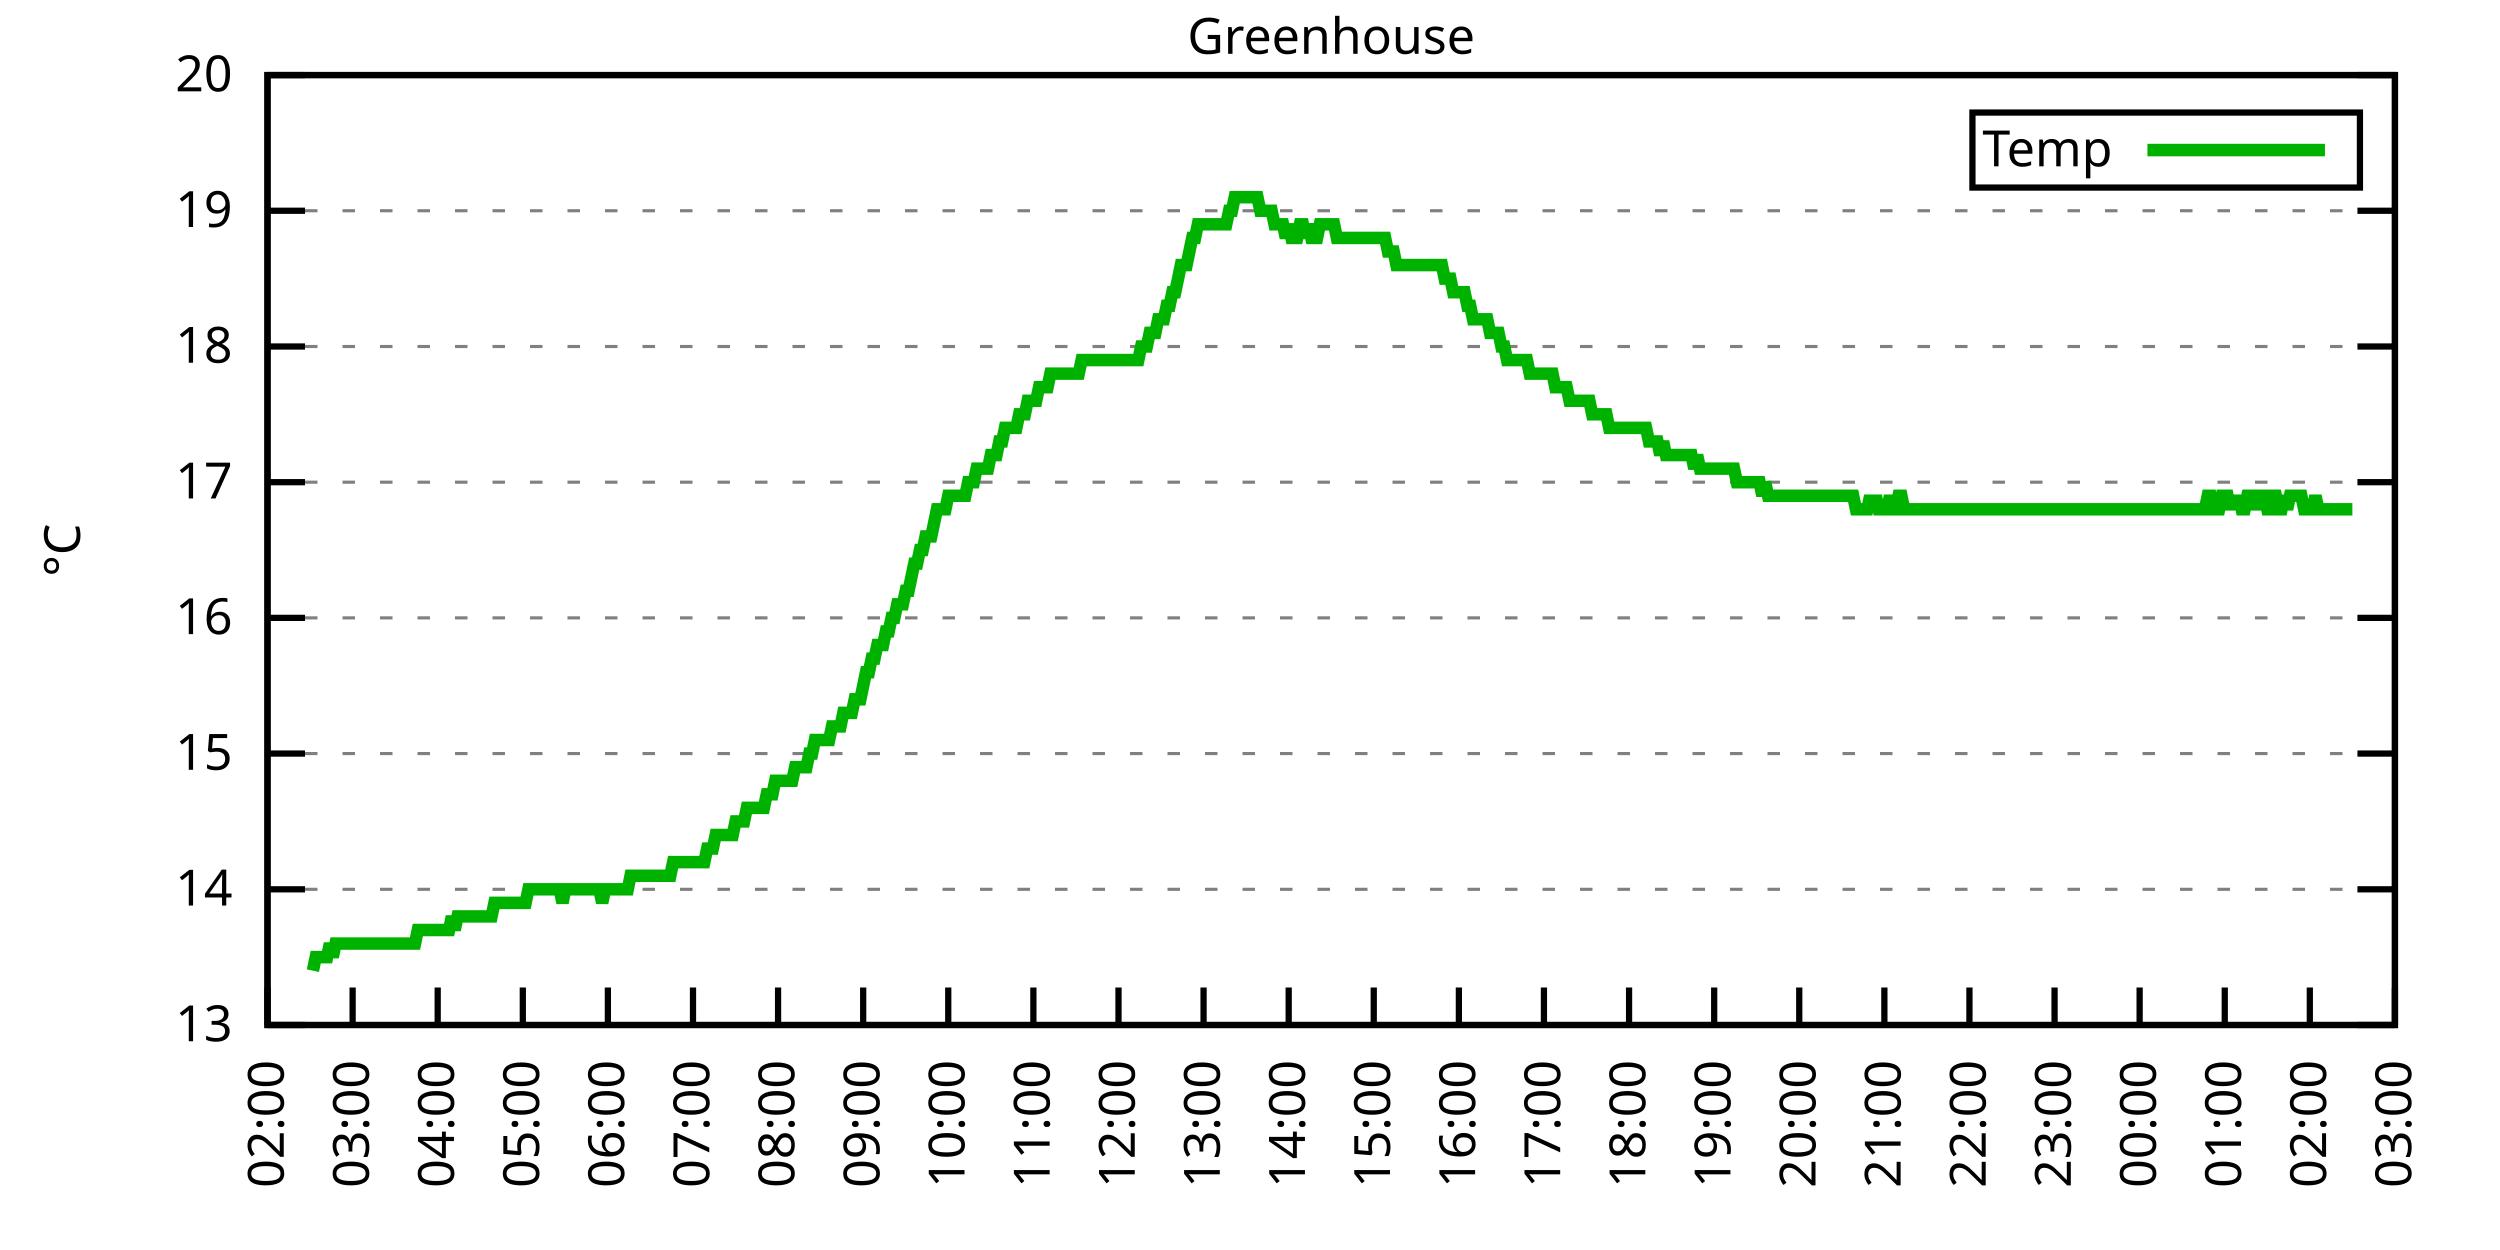
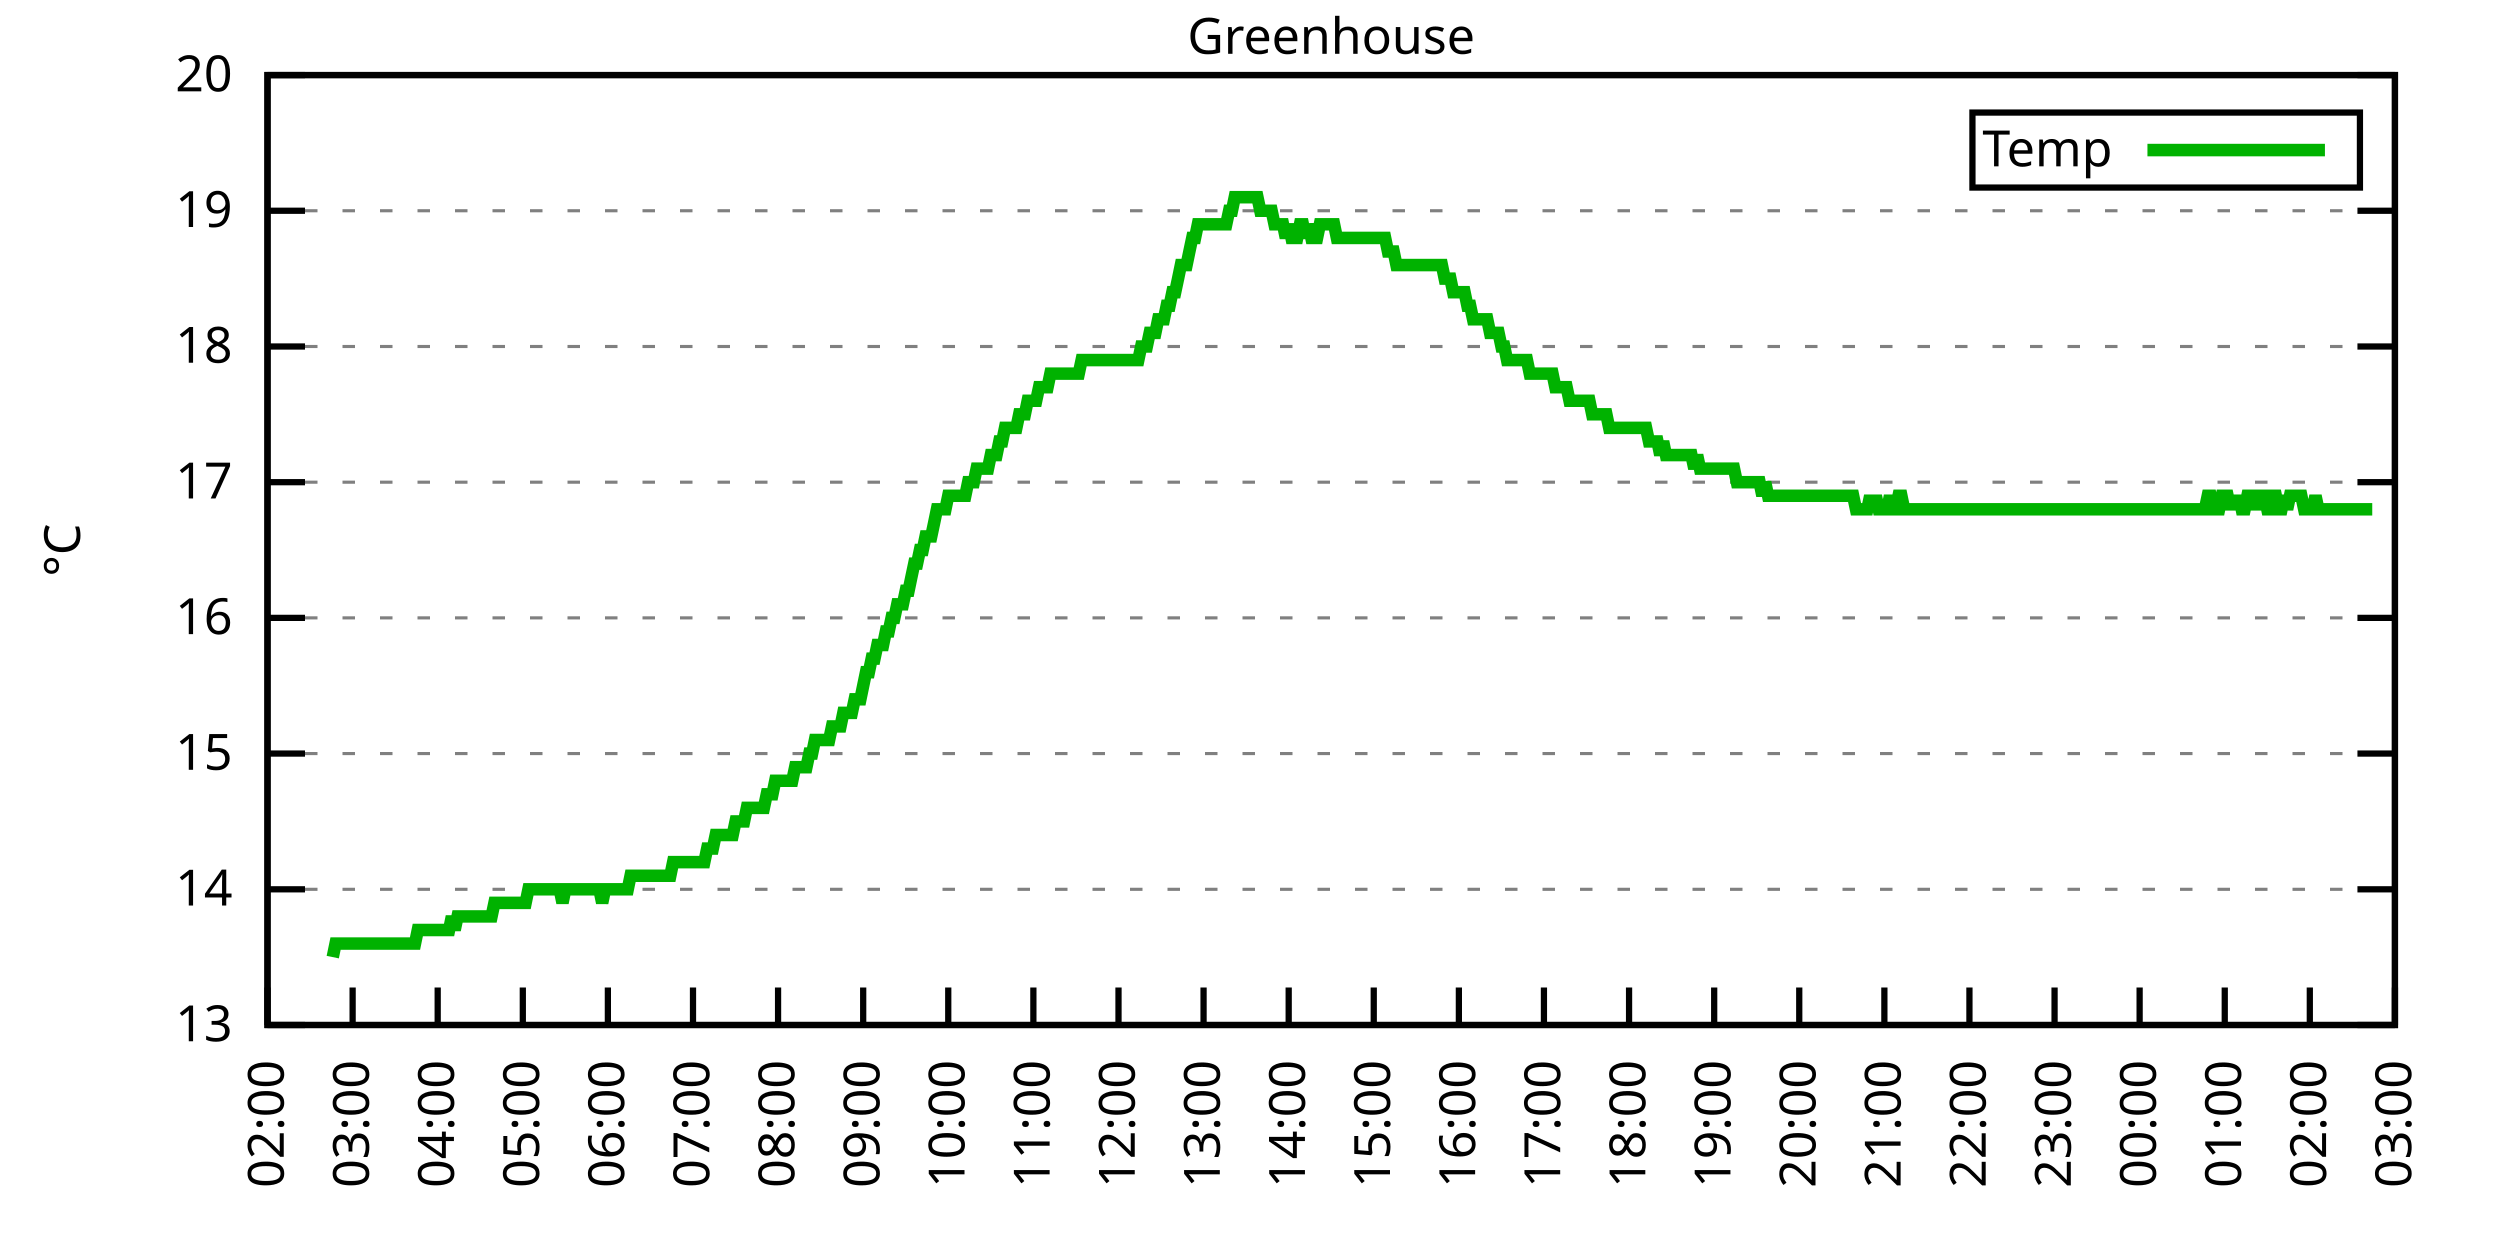
<svg xmlns="http://www.w3.org/2000/svg" xmlns:xlink="http://www.w3.org/1999/xlink" width="400" height="200" viewBox="0 0 400 200">
  <g id="gnuplot_canvas">
    <rect x="0" y="0" width="400" height="200" fill="none" />
    <defs>
      <circle id="gpDot" r="0.5" stroke-width="0.5" stroke="currentColor" />
      <path id="gpPt0" stroke-width="0.333" stroke="currentColor" d="M-1,0 h2 M0,-1 v2" />
      <path id="gpPt1" stroke-width="0.333" stroke="currentColor" d="M-1,-1 L1,1 M1,-1 L-1,1" />
      <path id="gpPt2" stroke-width="0.333" stroke="currentColor" d="M-1,0 L1,0 M0,-1 L0,1 M-1,-1 L1,1 M-1,1 L1,-1" />
      <rect id="gpPt3" stroke-width="0.333" stroke="currentColor" x="-1" y="-1" width="2" height="2" />
      <rect id="gpPt4" stroke-width="0.333" stroke="currentColor" fill="currentColor" x="-1" y="-1" width="2" height="2" />
      <circle id="gpPt5" stroke-width="0.333" stroke="currentColor" cx="0" cy="0" r="1" />
      <use xlink:href="#gpPt5" id="gpPt6" fill="currentColor" stroke="none" />
      <path id="gpPt7" stroke-width="0.333" stroke="currentColor" d="M0,-1.33 L-1.33,0.67 L1.33,0.67 z" />
      <use xlink:href="#gpPt7" id="gpPt8" fill="currentColor" stroke="none" />
      <use xlink:href="#gpPt7" id="gpPt9" stroke="currentColor" transform="rotate(180)" />
      <use xlink:href="#gpPt9" id="gpPt10" fill="currentColor" stroke="none" />
      <use xlink:href="#gpPt3" id="gpPt11" stroke="currentColor" transform="rotate(45)" />
      <use xlink:href="#gpPt11" id="gpPt12" fill="currentColor" stroke="none" />
      <path id="gpPt13" stroke-width="0.333" stroke="currentColor" d="M0,1.330 L1.265,0.411 L0.782,-1.067 L-0.782,-1.076 L-1.265,0.411 z" />
      <use xlink:href="#gpPt13" id="gpPt14" fill="currentColor" stroke="none" />
      <filter id="textbox" filterUnits="objectBoundingBox" x="0" y="0" height="1" width="1">
        <feFlood flood-color="white" flood-opacity="1" result="bgnd" />
        <feComposite in="SourceGraphic" in2="bgnd" operator="atop" />
      </filter>
      <filter id="greybox" filterUnits="objectBoundingBox" x="0" y="0" height="1" width="1">
        <feFlood flood-color="lightgrey" flood-opacity="1" result="grey" />
        <feComposite in="SourceGraphic" in2="grey" operator="atop" />
      </filter>
    </defs>
    <g fill="none" color="white" stroke="currentColor" stroke-width="1.00" stroke-linecap="butt" stroke-linejoin="miter">
</g>
    <g fill="none" color="black" stroke="currentColor" stroke-width="1.00" stroke-linecap="butt" stroke-linejoin="miter">
      <g stroke="none" shape-rendering="crispEdges">
        <polygon fill="rgb(255, 255, 255)" points="42.80,164.00 383.18,164.00 383.18,12.02 42.80,12.02 " />
      </g>
    </g>
    <g fill="none" color="black" stroke="currentColor" stroke-width="1.00" stroke-linecap="butt" stroke-linejoin="miter">
</g>
    <g fill="none" color="black" stroke="black" stroke-width="0.50" stroke-linecap="butt" stroke-linejoin="miter">
</g>
    <g fill="none" color="gray" stroke="currentColor" stroke-width="0.50" stroke-linecap="butt" stroke-linejoin="miter">
      <path stroke="gray" stroke-dasharray="2,4" class="gridline" d="M42.80,164.00 L383.19,164.00  " />
    </g>
    <g fill="none" color="gray" stroke="gray" stroke-width="1.00" stroke-linecap="butt" stroke-linejoin="miter">
</g>
    <g fill="none" color="black" stroke="currentColor" stroke-width="1.00" stroke-linecap="butt" stroke-linejoin="miter">
      <path stroke="black" d="M42.80,164.00 L48.80,164.00 M383.19,164.00 L377.19,164.00  " />
      <g transform="translate(37.20,166.60)" stroke="none" fill="black" font-family="Sans" font-size="8.00" text-anchor="end">
        <text>
          <tspan font-family="Sans"> 13</tspan>
        </text>
      </g>
    </g>
    <g fill="none" color="black" stroke="currentColor" stroke-width="1.00" stroke-linecap="butt" stroke-linejoin="miter">
</g>
    <g fill="none" color="black" stroke="black" stroke-width="0.50" stroke-linecap="butt" stroke-linejoin="miter">
</g>
    <g fill="none" color="gray" stroke="currentColor" stroke-width="0.50" stroke-linecap="butt" stroke-linejoin="miter">
      <path stroke="gray" stroke-dasharray="2,4" class="gridline" d="M42.80,142.29 L383.19,142.29  " />
    </g>
    <g fill="none" color="gray" stroke="gray" stroke-width="1.00" stroke-linecap="butt" stroke-linejoin="miter">
</g>
    <g fill="none" color="black" stroke="currentColor" stroke-width="1.00" stroke-linecap="butt" stroke-linejoin="miter">
      <path stroke="black" d="M42.80,142.29 L48.80,142.29 M383.19,142.29 L377.19,142.29  " />
      <g transform="translate(37.20,144.89)" stroke="none" fill="black" font-family="Sans" font-size="8.00" text-anchor="end">
        <text>
          <tspan font-family="Sans"> 14</tspan>
        </text>
      </g>
    </g>
    <g fill="none" color="black" stroke="currentColor" stroke-width="1.00" stroke-linecap="butt" stroke-linejoin="miter">
</g>
    <g fill="none" color="black" stroke="black" stroke-width="0.50" stroke-linecap="butt" stroke-linejoin="miter">
</g>
    <g fill="none" color="gray" stroke="currentColor" stroke-width="0.50" stroke-linecap="butt" stroke-linejoin="miter">
      <path stroke="gray" stroke-dasharray="2,4" class="gridline" d="M42.80,120.57 L383.19,120.57  " />
    </g>
    <g fill="none" color="gray" stroke="gray" stroke-width="1.00" stroke-linecap="butt" stroke-linejoin="miter">
</g>
    <g fill="none" color="black" stroke="currentColor" stroke-width="1.00" stroke-linecap="butt" stroke-linejoin="miter">
      <path stroke="black" d="M42.80,120.57 L48.80,120.57 M383.19,120.57 L377.19,120.57  " />
      <g transform="translate(37.20,123.17)" stroke="none" fill="black" font-family="Sans" font-size="8.00" text-anchor="end">
        <text>
          <tspan font-family="Sans"> 15</tspan>
        </text>
      </g>
    </g>
    <g fill="none" color="black" stroke="currentColor" stroke-width="1.00" stroke-linecap="butt" stroke-linejoin="miter">
</g>
    <g fill="none" color="black" stroke="black" stroke-width="0.50" stroke-linecap="butt" stroke-linejoin="miter">
</g>
    <g fill="none" color="gray" stroke="currentColor" stroke-width="0.50" stroke-linecap="butt" stroke-linejoin="miter">
      <path stroke="gray" stroke-dasharray="2,4" class="gridline" d="M42.80,98.86 L383.19,98.86  " />
    </g>
    <g fill="none" color="gray" stroke="gray" stroke-width="1.00" stroke-linecap="butt" stroke-linejoin="miter">
</g>
    <g fill="none" color="black" stroke="currentColor" stroke-width="1.00" stroke-linecap="butt" stroke-linejoin="miter">
      <path stroke="black" d="M42.80,98.86 L48.80,98.86 M383.19,98.86 L377.19,98.86  " />
      <g transform="translate(37.20,101.46)" stroke="none" fill="black" font-family="Sans" font-size="8.00" text-anchor="end">
        <text>
          <tspan font-family="Sans"> 16</tspan>
        </text>
      </g>
    </g>
    <g fill="none" color="black" stroke="currentColor" stroke-width="1.00" stroke-linecap="butt" stroke-linejoin="miter">
</g>
    <g fill="none" color="black" stroke="black" stroke-width="0.50" stroke-linecap="butt" stroke-linejoin="miter">
</g>
    <g fill="none" color="gray" stroke="currentColor" stroke-width="0.50" stroke-linecap="butt" stroke-linejoin="miter">
      <path stroke="gray" stroke-dasharray="2,4" class="gridline" d="M42.80,77.15 L383.19,77.15  " />
    </g>
    <g fill="none" color="gray" stroke="gray" stroke-width="1.00" stroke-linecap="butt" stroke-linejoin="miter">
</g>
    <g fill="none" color="black" stroke="currentColor" stroke-width="1.00" stroke-linecap="butt" stroke-linejoin="miter">
      <path stroke="black" d="M42.80,77.15 L48.80,77.15 M383.19,77.15 L377.19,77.15  " />
      <g transform="translate(37.20,79.75)" stroke="none" fill="black" font-family="Sans" font-size="8.00" text-anchor="end">
        <text>
          <tspan font-family="Sans"> 17</tspan>
        </text>
      </g>
    </g>
    <g fill="none" color="black" stroke="currentColor" stroke-width="1.00" stroke-linecap="butt" stroke-linejoin="miter">
</g>
    <g fill="none" color="black" stroke="black" stroke-width="0.50" stroke-linecap="butt" stroke-linejoin="miter">
</g>
    <g fill="none" color="gray" stroke="currentColor" stroke-width="0.50" stroke-linecap="butt" stroke-linejoin="miter">
      <path stroke="gray" stroke-dasharray="2,4" class="gridline" d="M42.80,55.44 L383.19,55.44  " />
    </g>
    <g fill="none" color="gray" stroke="gray" stroke-width="1.00" stroke-linecap="butt" stroke-linejoin="miter">
</g>
    <g fill="none" color="black" stroke="currentColor" stroke-width="1.00" stroke-linecap="butt" stroke-linejoin="miter">
      <path stroke="black" d="M42.80,55.44 L48.80,55.44 M383.19,55.44 L377.19,55.44  " />
      <g transform="translate(37.20,58.04)" stroke="none" fill="black" font-family="Sans" font-size="8.00" text-anchor="end">
        <text>
          <tspan font-family="Sans"> 18</tspan>
        </text>
      </g>
    </g>
    <g fill="none" color="black" stroke="currentColor" stroke-width="1.00" stroke-linecap="butt" stroke-linejoin="miter">
</g>
    <g fill="none" color="black" stroke="black" stroke-width="0.50" stroke-linecap="butt" stroke-linejoin="miter">
</g>
    <g fill="none" color="gray" stroke="currentColor" stroke-width="0.50" stroke-linecap="butt" stroke-linejoin="miter">
      <path stroke="gray" stroke-dasharray="2,4" class="gridline" d="M42.80,33.72 L383.19,33.72  " />
    </g>
    <g fill="none" color="gray" stroke="gray" stroke-width="1.00" stroke-linecap="butt" stroke-linejoin="miter">
</g>
    <g fill="none" color="black" stroke="currentColor" stroke-width="1.00" stroke-linecap="butt" stroke-linejoin="miter">
      <path stroke="black" d="M42.80,33.72 L48.80,33.72 M383.19,33.72 L377.19,33.72  " />
      <g transform="translate(37.20,36.32)" stroke="none" fill="black" font-family="Sans" font-size="8.00" text-anchor="end">
        <text>
          <tspan font-family="Sans"> 19</tspan>
        </text>
      </g>
    </g>
    <g fill="none" color="black" stroke="currentColor" stroke-width="1.00" stroke-linecap="butt" stroke-linejoin="miter">
</g>
    <g fill="none" color="black" stroke="black" stroke-width="0.50" stroke-linecap="butt" stroke-linejoin="miter">
</g>
    <g fill="none" color="gray" stroke="currentColor" stroke-width="0.50" stroke-linecap="butt" stroke-linejoin="miter">
      <path stroke="gray" stroke-dasharray="2,4" class="gridline" d="M42.80,12.01 L383.19,12.01  " />
    </g>
    <g fill="none" color="gray" stroke="gray" stroke-width="1.00" stroke-linecap="butt" stroke-linejoin="miter">
</g>
    <g fill="none" color="black" stroke="currentColor" stroke-width="1.00" stroke-linecap="butt" stroke-linejoin="miter">
      <path stroke="black" d="M42.80,12.01 L48.80,12.01 M383.19,12.01 L377.19,12.01  " />
      <g transform="translate(37.20,14.61)" stroke="none" fill="black" font-family="Sans" font-size="8.00" text-anchor="end">
        <text>
          <tspan font-family="Sans"> 20</tspan>
        </text>
      </g>
    </g>
    <g fill="none" color="black" stroke="currentColor" stroke-width="1.00" stroke-linecap="butt" stroke-linejoin="miter">
      <path stroke="black" d="M42.80,164.00 L42.80,158.00  " />
      <g transform="translate(45.40,169.60) rotate(270.00)" stroke="none" fill="black" font-family="Sans" font-size="8.00" text-anchor="end">
        <text>
          <tspan font-family="Sans">02:00</tspan>
        </text>
      </g>
    </g>
    <g fill="none" color="black" stroke="currentColor" stroke-width="1.00" stroke-linecap="butt" stroke-linejoin="miter">
      <path stroke="black" d="M56.42,164.00 L56.42,158.00  " />
      <g transform="translate(59.02,169.60) rotate(270.00)" stroke="none" fill="black" font-family="Sans" font-size="8.00" text-anchor="end">
        <text>
          <tspan font-family="Sans">03:00</tspan>
        </text>
      </g>
    </g>
    <g fill="none" color="black" stroke="currentColor" stroke-width="1.00" stroke-linecap="butt" stroke-linejoin="miter">
      <path stroke="black" d="M70.03,164.00 L70.03,158.00  " />
      <g transform="translate(72.63,169.60) rotate(270.00)" stroke="none" fill="black" font-family="Sans" font-size="8.00" text-anchor="end">
        <text>
          <tspan font-family="Sans">04:00</tspan>
        </text>
      </g>
    </g>
    <g fill="none" color="black" stroke="currentColor" stroke-width="1.00" stroke-linecap="butt" stroke-linejoin="miter">
      <path stroke="black" d="M83.65,164.00 L83.65,158.00  " />
      <g transform="translate(86.25,169.60) rotate(270.00)" stroke="none" fill="black" font-family="Sans" font-size="8.00" text-anchor="end">
        <text>
          <tspan font-family="Sans">05:00</tspan>
        </text>
      </g>
    </g>
    <g fill="none" color="black" stroke="currentColor" stroke-width="1.00" stroke-linecap="butt" stroke-linejoin="miter">
      <path stroke="black" d="M97.26,164.00 L97.26,158.00  " />
      <g transform="translate(99.86,169.60) rotate(270.00)" stroke="none" fill="black" font-family="Sans" font-size="8.00" text-anchor="end">
        <text>
          <tspan font-family="Sans">06:00</tspan>
        </text>
      </g>
    </g>
    <g fill="none" color="black" stroke="currentColor" stroke-width="1.00" stroke-linecap="butt" stroke-linejoin="miter">
      <path stroke="black" d="M110.88,164.00 L110.88,158.00  " />
      <g transform="translate(113.48,169.60) rotate(270.00)" stroke="none" fill="black" font-family="Sans" font-size="8.00" text-anchor="end">
        <text>
          <tspan font-family="Sans">07:00</tspan>
        </text>
      </g>
    </g>
    <g fill="none" color="black" stroke="currentColor" stroke-width="1.00" stroke-linecap="butt" stroke-linejoin="miter">
      <path stroke="black" d="M124.49,164.00 L124.49,158.00  " />
      <g transform="translate(127.09,169.60) rotate(270.00)" stroke="none" fill="black" font-family="Sans" font-size="8.00" text-anchor="end">
        <text>
          <tspan font-family="Sans">08:00</tspan>
        </text>
      </g>
    </g>
    <g fill="none" color="black" stroke="currentColor" stroke-width="1.00" stroke-linecap="butt" stroke-linejoin="miter">
      <path stroke="black" d="M138.11,164.00 L138.11,158.00  " />
      <g transform="translate(140.71,169.60) rotate(270.00)" stroke="none" fill="black" font-family="Sans" font-size="8.00" text-anchor="end">
        <text>
          <tspan font-family="Sans">09:00</tspan>
        </text>
      </g>
    </g>
    <g fill="none" color="black" stroke="currentColor" stroke-width="1.00" stroke-linecap="butt" stroke-linejoin="miter">
      <path stroke="black" d="M151.72,164.00 L151.72,158.00  " />
      <g transform="translate(154.32,169.60) rotate(270.00)" stroke="none" fill="black" font-family="Sans" font-size="8.00" text-anchor="end">
        <text>
          <tspan font-family="Sans">10:00</tspan>
        </text>
      </g>
    </g>
    <g fill="none" color="black" stroke="currentColor" stroke-width="1.00" stroke-linecap="butt" stroke-linejoin="miter">
      <path stroke="black" d="M165.34,164.00 L165.34,158.00  " />
      <g transform="translate(167.94,169.60) rotate(270.00)" stroke="none" fill="black" font-family="Sans" font-size="8.00" text-anchor="end">
        <text>
          <tspan font-family="Sans">11:00</tspan>
        </text>
      </g>
    </g>
    <g fill="none" color="black" stroke="currentColor" stroke-width="1.00" stroke-linecap="butt" stroke-linejoin="miter">
      <path stroke="black" d="M178.96,164.00 L178.96,158.00  " />
      <g transform="translate(181.56,169.60) rotate(270.00)" stroke="none" fill="black" font-family="Sans" font-size="8.00" text-anchor="end">
        <text>
          <tspan font-family="Sans">12:00</tspan>
        </text>
      </g>
    </g>
    <g fill="none" color="black" stroke="currentColor" stroke-width="1.00" stroke-linecap="butt" stroke-linejoin="miter">
      <path stroke="black" d="M192.57,164.00 L192.57,158.00  " />
      <g transform="translate(195.17,169.60) rotate(270.00)" stroke="none" fill="black" font-family="Sans" font-size="8.00" text-anchor="end">
        <text>
          <tspan font-family="Sans">13:00</tspan>
        </text>
      </g>
    </g>
    <g fill="none" color="black" stroke="currentColor" stroke-width="1.00" stroke-linecap="butt" stroke-linejoin="miter">
      <path stroke="black" d="M206.19,164.00 L206.19,158.00  " />
      <g transform="translate(208.79,169.60) rotate(270.00)" stroke="none" fill="black" font-family="Sans" font-size="8.00" text-anchor="end">
        <text>
          <tspan font-family="Sans">14:00</tspan>
        </text>
      </g>
    </g>
    <g fill="none" color="black" stroke="currentColor" stroke-width="1.00" stroke-linecap="butt" stroke-linejoin="miter">
      <path stroke="black" d="M219.80,164.00 L219.80,158.00  " />
      <g transform="translate(222.40,169.60) rotate(270.00)" stroke="none" fill="black" font-family="Sans" font-size="8.00" text-anchor="end">
        <text>
          <tspan font-family="Sans">15:00</tspan>
        </text>
      </g>
    </g>
    <g fill="none" color="black" stroke="currentColor" stroke-width="1.00" stroke-linecap="butt" stroke-linejoin="miter">
      <path stroke="black" d="M233.42,164.00 L233.42,158.00  " />
      <g transform="translate(236.02,169.60) rotate(270.00)" stroke="none" fill="black" font-family="Sans" font-size="8.00" text-anchor="end">
        <text>
          <tspan font-family="Sans">16:00</tspan>
        </text>
      </g>
    </g>
    <g fill="none" color="black" stroke="currentColor" stroke-width="1.00" stroke-linecap="butt" stroke-linejoin="miter">
      <path stroke="black" d="M247.03,164.00 L247.03,158.00  " />
      <g transform="translate(249.63,169.60) rotate(270.00)" stroke="none" fill="black" font-family="Sans" font-size="8.00" text-anchor="end">
        <text>
          <tspan font-family="Sans">17:00</tspan>
        </text>
      </g>
    </g>
    <g fill="none" color="black" stroke="currentColor" stroke-width="1.00" stroke-linecap="butt" stroke-linejoin="miter">
      <path stroke="black" d="M260.65,164.00 L260.65,158.00  " />
      <g transform="translate(263.25,169.60) rotate(270.00)" stroke="none" fill="black" font-family="Sans" font-size="8.00" text-anchor="end">
        <text>
          <tspan font-family="Sans">18:00</tspan>
        </text>
      </g>
    </g>
    <g fill="none" color="black" stroke="currentColor" stroke-width="1.00" stroke-linecap="butt" stroke-linejoin="miter">
      <path stroke="black" d="M274.27,164.00 L274.27,158.00  " />
      <g transform="translate(276.87,169.60) rotate(270.00)" stroke="none" fill="black" font-family="Sans" font-size="8.00" text-anchor="end">
        <text>
          <tspan font-family="Sans">19:00</tspan>
        </text>
      </g>
    </g>
    <g fill="none" color="black" stroke="currentColor" stroke-width="1.00" stroke-linecap="butt" stroke-linejoin="miter">
      <path stroke="black" d="M287.88,164.00 L287.88,158.00  " />
      <g transform="translate(290.48,169.60) rotate(270.00)" stroke="none" fill="black" font-family="Sans" font-size="8.00" text-anchor="end">
        <text>
          <tspan font-family="Sans">20:00</tspan>
        </text>
      </g>
    </g>
    <g fill="none" color="black" stroke="currentColor" stroke-width="1.00" stroke-linecap="butt" stroke-linejoin="miter">
      <path stroke="black" d="M301.50,164.00 L301.50,158.00  " />
      <g transform="translate(304.10,169.60) rotate(270.00)" stroke="none" fill="black" font-family="Sans" font-size="8.00" text-anchor="end">
        <text>
          <tspan font-family="Sans">21:00</tspan>
        </text>
      </g>
    </g>
    <g fill="none" color="black" stroke="currentColor" stroke-width="1.00" stroke-linecap="butt" stroke-linejoin="miter">
      <path stroke="black" d="M315.11,164.00 L315.11,158.00  " />
      <g transform="translate(317.71,169.60) rotate(270.00)" stroke="none" fill="black" font-family="Sans" font-size="8.00" text-anchor="end">
        <text>
          <tspan font-family="Sans">22:00</tspan>
        </text>
      </g>
    </g>
    <g fill="none" color="black" stroke="currentColor" stroke-width="1.00" stroke-linecap="butt" stroke-linejoin="miter">
      <path stroke="black" d="M328.73,164.00 L328.73,158.00  " />
      <g transform="translate(331.33,169.60) rotate(270.00)" stroke="none" fill="black" font-family="Sans" font-size="8.00" text-anchor="end">
        <text>
          <tspan font-family="Sans">23:00</tspan>
        </text>
      </g>
    </g>
    <g fill="none" color="black" stroke="currentColor" stroke-width="1.00" stroke-linecap="butt" stroke-linejoin="miter">
      <path stroke="black" d="M342.34,164.00 L342.34,158.00  " />
      <g transform="translate(344.94,169.60) rotate(270.00)" stroke="none" fill="black" font-family="Sans" font-size="8.00" text-anchor="end">
        <text>
          <tspan font-family="Sans">00:00</tspan>
        </text>
      </g>
    </g>
    <g fill="none" color="black" stroke="currentColor" stroke-width="1.00" stroke-linecap="butt" stroke-linejoin="miter">
      <path stroke="black" d="M355.96,164.00 L355.96,158.00  " />
      <g transform="translate(358.56,169.60) rotate(270.00)" stroke="none" fill="black" font-family="Sans" font-size="8.00" text-anchor="end">
        <text>
          <tspan font-family="Sans">01:00</tspan>
        </text>
      </g>
    </g>
    <g fill="none" color="black" stroke="currentColor" stroke-width="1.00" stroke-linecap="butt" stroke-linejoin="miter">
      <path stroke="black" d="M369.57,164.00 L369.57,158.00  " />
      <g transform="translate(372.17,169.60) rotate(270.00)" stroke="none" fill="black" font-family="Sans" font-size="8.00" text-anchor="end">
        <text>
          <tspan font-family="Sans">02:00</tspan>
        </text>
      </g>
    </g>
    <g fill="none" color="black" stroke="currentColor" stroke-width="1.00" stroke-linecap="butt" stroke-linejoin="miter">
      <path stroke="black" d="M383.19,164.00 L383.19,158.00  " />
      <g transform="translate(385.79,169.60) rotate(270.00)" stroke="none" fill="black" font-family="Sans" font-size="8.00" text-anchor="end">
        <text>
          <tspan font-family="Sans">03:00</tspan>
        </text>
      </g>
    </g>
    <g fill="none" color="black" stroke="currentColor" stroke-width="1.00" stroke-linecap="butt" stroke-linejoin="miter">
</g>
    <g fill="none" color="black" stroke="currentColor" stroke-width="1.00" stroke-linecap="butt" stroke-linejoin="miter">
      <path stroke="black" d="M42.80,12.01 L42.80,164.00 L383.19,164.00 L383.19,12.01 L42.80,12.01 Z  " />
    </g>
    <g fill="none" color="black" stroke="currentColor" stroke-width="1.00" stroke-linecap="butt" stroke-linejoin="miter">
</g>
    <g fill="none" color="black" stroke="currentColor" stroke-width="1.00" stroke-linecap="butt" stroke-linejoin="miter">
      <path stroke="black" d="M315.59,30.01 L315.59,18.01 L377.59,18.01 L377.59,30.01 L315.59,30.01 Z  " />
    </g>
    <g id="Greenhouse_plot_1">
      <g fill="none" color="white" stroke="black" stroke-width="2.00" stroke-linecap="butt" stroke-linejoin="miter">
</g>
      <g fill="none" color="black" stroke="currentColor" stroke-width="2.00" stroke-linecap="butt" stroke-linejoin="miter">
        <g transform="translate(337.99,26.61)" stroke="none" fill="black" font-family="Sans" font-size="8.00" text-anchor="end">
          <text>
            <tspan font-family="Sans">Temp</tspan>
          </text>
        </g>
      </g>
      <g fill="none" color="black" stroke="currentColor" stroke-width="2.00" stroke-linecap="butt" stroke-linejoin="miter">
-         <path stroke="rgb(  0, 178,   0)" d="M343.59,24.01 L371.99,24.01 M50.06,155.31 L50.52,153.14 L50.97,153.14 L51.42,153.14 L51.88,153.14 L52.33,153.14   L52.78,150.97 L53.24,153.14 L53.69,150.97 L54.15,150.97 L54.60,150.97 L55.05,150.97 L55.51,150.97 L55.96,150.97   L56.42,150.97 L56.87,150.97 L57.32,150.97 L57.78,150.97 L58.23,150.97 L58.68,150.97 L59.14,150.97 L59.59,150.97   L60.05,150.97 L60.50,150.97 L60.95,150.97 L61.41,150.97 L61.86,150.97 L62.32,150.97 L62.77,150.97 L63.22,150.97   L63.68,150.97 L64.13,150.97 L64.58,150.97 L65.04,150.97 L65.49,150.97 L65.95,150.97 L66.40,150.97 L66.85,148.80   L67.31,148.80 L67.76,148.80 L68.22,148.80 L68.67,148.80 L69.12,148.80 L69.58,148.80 L70.03,148.80 L70.49,148.80   L70.94,148.80 L71.39,148.80 L71.85,148.80 L72.30,146.63 L72.75,148.80 L73.21,146.63 L73.66,146.63 L74.12,146.63   L74.57,146.63 L75.02,146.63 L75.48,146.63 L75.93,146.63 L76.39,146.63 L76.84,146.63 L77.29,146.63 L77.75,146.63   L78.20,146.63 L78.65,146.63 L79.11,144.46 L79.56,144.46 L80.02,144.46 L80.47,144.46 L80.92,144.46 L81.38,144.46   L81.83,144.46 L82.29,144.46 L82.74,144.46 L83.19,144.46 L83.65,144.46 L84.10,144.46 L84.55,142.29 L85.01,142.29   L85.46,142.29 L85.92,142.29 L86.37,142.29 L86.82,142.29 L87.28,142.29 L87.73,142.29 L88.19,142.29 L88.64,142.29   L89.09,142.29 L89.55,142.29 L90.00,144.46 L90.45,142.29 L90.91,142.29 L91.36,142.29 L91.82,142.29 L92.27,142.29   L92.72,142.29 L93.18,142.29 L93.63,142.29 L94.09,142.29 L94.54,142.29 L94.99,142.29 L95.45,142.29 L95.90,142.29   L96.35,144.46 L96.81,142.29 L97.26,142.29 L97.72,142.29 L98.17,142.29 L98.62,142.29 L99.08,142.29 L99.53,142.29   L99.99,142.29 L100.44,142.29 L100.89,140.12 L101.35,140.12 L101.80,140.12 L102.25,140.12 L102.71,140.12 L103.16,140.12   L103.62,140.12 L104.07,140.12 L104.52,140.12 L104.98,140.12 L105.43,140.12 L105.89,140.12 L106.34,140.12 L106.79,140.12   L107.25,140.12 L107.70,137.94 L108.15,137.94 L108.61,137.94 L109.06,137.94 L109.52,137.94 L109.97,137.94 L110.42,137.94   L110.88,137.94 L111.33,137.94 L111.79,137.94 L112.24,137.94 L112.69,137.94 L113.15,135.77 L113.60,135.77 L114.05,135.77   L114.51,133.60 L114.96,133.60 L115.42,133.60 L115.87,133.60 L116.32,133.60 L116.78,133.60 L117.23,133.60 L117.69,131.43   L118.14,131.43 L118.59,131.43 L119.05,131.43 L119.50,129.26 L119.96,129.26 L120.41,129.26 L120.86,129.26 L121.32,129.26   L121.77,129.26 L122.22,129.26 L122.68,127.09 L123.13,127.09 L123.59,127.09 L124.04,124.92 L124.49,124.92 L124.95,124.92   L125.40,124.92 L125.86,124.92 L126.31,124.92 L126.76,124.92 L127.22,122.75 L127.67,122.75 L128.12,122.75 L128.58,122.75   L129.03,122.75 L129.49,120.57 L129.94,120.57 L130.39,118.40 L130.85,118.40 L131.30,118.40 L131.76,118.40 L132.21,118.40   L132.66,118.40 L133.12,116.23 L133.57,116.23 L134.02,116.23 L134.48,116.23 L134.93,114.06 L135.39,114.06 L135.84,114.06   L136.29,114.06 L136.75,111.89 L137.20,111.89 L137.66,111.89 L138.11,109.72 L138.56,107.55 L139.02,107.55 L139.47,105.38   L139.92,105.38 L140.38,103.20 L140.83,103.20 L141.29,103.20 L141.74,101.03 L142.19,101.03 L142.65,98.86 L143.10,98.86   L143.56,96.69 L144.01,96.69 L144.46,96.69 L144.92,94.52 L145.37,94.52 L145.82,92.35 L146.28,90.18 L146.73,90.18   L147.19,88.00 L147.64,88.00 L148.09,85.83 L148.55,85.83 L149.00,85.83 L149.46,83.66 L149.91,81.49 L150.36,81.49   L150.82,81.49 L151.27,81.49 L151.72,79.32 L152.18,79.32 L152.63,79.32 L153.09,79.32 L153.54,79.32 L153.99,79.32   L154.45,79.32 L154.90,77.15 L155.36,77.15 L155.81,77.15 L156.26,74.98 L156.72,74.98 L157.17,74.98 L157.62,74.98   L158.08,74.98 L158.53,72.81 L158.99,72.81 L159.44,72.81 L159.89,70.63 L160.35,70.63 L160.80,68.46 L161.26,68.46   L161.71,68.46 L162.16,68.46 L162.62,68.46 L163.07,66.29 L163.52,66.29 L163.98,66.29 L164.43,64.12 L164.89,64.12   L165.34,64.12 L165.79,64.12 L166.25,61.95 L166.70,61.95 L167.16,61.95 L167.61,61.95 L168.06,59.78 L168.52,59.78   L168.97,59.78 L169.43,59.78 L169.88,59.78 L170.33,59.78 L170.79,59.78 L171.24,59.78 L171.69,59.78 L172.15,59.78   L172.60,59.78 L173.06,57.61 L173.51,57.61 L173.96,57.61 L174.42,57.61 L174.87,57.61 L175.33,57.61 L175.78,57.61   L176.23,57.61 L176.69,57.61 L177.14,57.61 L177.59,57.61 L178.05,57.61 L178.50,57.61 L178.96,57.61 L179.41,57.61   L179.86,57.61 L180.32,57.61 L180.77,57.61 L181.23,57.61 L181.68,57.61 L182.13,57.61 L182.59,55.44 L183.04,55.44   L183.49,55.44 L183.95,53.26 L184.40,53.26 L184.86,53.26 L185.31,51.09 L185.76,51.09 L186.22,51.09 L186.67,48.92   L187.13,48.92 L187.58,46.75 L188.03,46.75 L188.49,44.58 L188.94,42.41 L189.39,42.41 L189.85,42.41 L190.30,40.24   L190.76,38.07 L191.21,38.07 L191.66,35.89 L192.12,35.89 L192.57,35.89 L193.03,35.89 L193.48,35.89 L193.93,35.89   L194.39,35.89 L194.84,35.89 L195.29,35.89 L195.75,35.89 L196.20,35.89 L196.66,33.72 L197.11,33.72 L197.56,31.55   L198.02,31.55 L198.47,31.55 L198.93,31.55 L199.38,31.55 L199.83,31.55 L200.29,31.55 L200.74,31.55 L201.19,31.55   L201.65,33.72 L202.10,33.72 L202.56,33.72 L203.01,33.72 L203.46,33.72 L203.92,35.89 L204.37,35.89 L204.83,35.89   L205.28,35.89 L205.73,38.07 L206.19,35.89 L206.64,38.07 L207.09,38.07 L207.55,38.07 L208.00,35.89 L208.46,35.89   L208.91,38.07 L209.36,35.89 L209.82,38.07 L210.27,38.07 L210.73,38.07 L211.18,35.89 L211.63,35.89 L212.09,35.89   L212.54,35.89 L213.00,35.89 L213.45,35.89 L213.90,38.07 L214.36,38.07 L214.81,38.07 L215.26,38.07 L215.72,38.07   L216.17,38.07 L216.63,38.07 L217.08,38.07 L217.53,38.07 L217.99,38.07 L218.44,38.07 L218.90,38.07 L219.35,38.07   L219.80,38.07 L220.26,38.07 L220.71,38.07 L221.16,38.07 L221.62,38.07 L222.07,40.24 L222.53,40.24 L222.98,40.24   L223.43,42.41 L223.89,42.41 L224.34,42.41 L224.80,42.41 L225.25,42.41 L225.70,42.41 L226.16,42.41 L226.61,42.41   L227.06,42.41 L227.52,42.41 L227.97,42.41 L228.43,42.41 L228.88,42.41 L229.33,42.41 L229.79,42.41 L230.24,42.41   L230.70,42.41 L231.15,44.58 L231.60,44.58 L232.06,44.58 L232.51,46.75 L232.96,46.75 L233.42,46.75 L233.87,46.75   L234.33,46.75 L234.78,48.92 L235.23,48.92 L235.69,51.09 L236.14,51.09 L236.60,51.09 L237.05,51.09 L237.50,51.09   L237.96,51.09 L238.41,53.26 L238.86,53.26 L239.32,53.26 L239.77,53.26 L240.23,55.44 L240.68,55.44 L241.13,57.61   L241.59,57.61 L242.04,57.61 L242.50,57.61 L242.95,57.61 L243.40,57.61 L243.86,57.61 L244.31,57.61 L244.76,59.78   L245.22,59.78 L245.67,59.78 L246.13,59.78 L246.58,59.78 L247.03,59.78 L247.49,59.78 L247.94,59.78 L248.40,59.78   L248.85,61.95 L249.30,61.95 L249.76,61.95 L250.21,61.95 L250.66,61.95 L251.12,64.12 L251.57,64.12 L252.03,64.12   L252.48,64.12 L252.93,64.12 L253.39,64.12 L253.84,64.12 L254.30,64.12 L254.75,66.29 L255.20,66.29 L255.66,66.29   L256.11,66.29 L256.56,66.29 L257.02,66.29 L257.47,68.46 L257.93,68.46 L258.38,68.46 L258.83,68.46 L259.29,68.46   L259.74,68.46 L260.20,68.46 L260.65,68.46 L261.10,68.46 L261.56,68.46 L262.01,68.46 L262.47,68.46 L262.92,68.46   L263.37,68.46 L263.83,70.63 L264.28,70.63 L264.73,70.63 L265.19,70.63 L265.64,72.81 L266.10,70.63 L266.55,72.81   L267.00,72.81 L267.46,72.81 L267.91,72.81 L268.37,72.81 L268.82,72.81 L269.27,72.81 L269.73,72.81 L270.18,72.81   L270.63,72.81 L271.09,74.98 L271.54,72.81 L272.00,74.98 L272.45,74.98 L272.90,74.98 L273.36,74.98 L273.81,74.98   L274.27,74.98 L274.72,74.98 L275.17,74.98 L275.63,74.98 L276.08,74.98 L276.53,74.98 L276.99,74.98 L277.44,74.98   L277.90,77.15 L278.35,77.15 L278.80,77.15 L279.26,77.15 L279.71,77.15 L280.17,77.15 L280.62,77.15 L281.07,77.15   L281.53,77.15 L281.98,79.32 L282.43,77.15 L282.89,79.32 L283.34,79.32 L283.80,79.32 L284.25,79.32 L284.70,79.32   L285.16,79.32 L285.61,79.32 L286.07,79.32 L286.52,79.32 L286.97,79.32 L287.43,79.32 L287.88,79.32 L288.33,79.32   L288.79,79.32 L289.24,79.32 L289.70,79.32 L290.15,79.32 L290.60,79.32 L291.06,79.32 L291.51,79.32 L291.97,79.32   L292.42,79.32 L292.87,79.32 L293.33,79.32 L293.78,79.32 L294.23,79.32 L294.69,79.32 L295.14,79.32 L295.60,79.32   L296.05,79.32 L296.50,79.32 L296.96,81.49 L297.41,81.49 L297.87,81.49 L298.32,81.49 L298.77,81.49 L299.23,79.32   L299.68,81.49 L300.13,79.32 L300.59,81.49 L301.04,81.49 L301.50,81.49 L301.95,81.49 L302.40,79.32 L302.86,81.49   L303.31,81.49 L303.77,79.32 L304.22,79.32 L304.67,81.49 L305.13,81.49 L305.58,81.49 L306.03,81.49 L306.49,81.49   L306.94,81.49 L307.40,81.49 L307.85,81.49 L308.30,81.49 L308.76,81.49 L309.21,81.49 L309.67,81.49 L310.12,81.49   L310.57,81.49 L311.03,81.49 L311.48,81.49 L311.94,81.49 L312.39,81.49 L312.84,81.49 L313.30,81.49 L313.75,81.49   L314.20,81.49 L314.66,81.49 L315.11,81.49 L315.57,81.49 L316.02,81.49 L316.47,81.49 L316.93,81.49 L317.38,81.49   L317.84,81.49 L318.29,81.49 L318.74,81.49 L319.20,81.49 L319.65,81.49 L320.10,81.49 L320.56,81.49 L321.01,81.49   L321.47,81.49 L321.92,81.49 L322.37,81.49 L322.83,81.49 L323.28,81.49 L323.74,81.49 L324.19,81.49 L324.64,81.49   L325.10,81.49 L325.55,81.49 L326.00,81.49 L326.46,81.49 L326.91,81.49 L327.37,81.49 L327.82,81.49 L328.27,81.49   L328.73,81.49 L329.18,81.49 L329.64,81.49 L330.09,81.49 L330.54,81.49 L331.00,81.49 L331.45,81.49 L331.90,81.49   L332.36,81.49 L332.81,81.49 L333.27,81.49 L333.72,81.49 L334.17,81.49 L334.63,81.49 L335.08,81.49 L335.54,81.49   L335.99,81.49 L336.44,81.49 L336.90,81.49 L337.35,81.49 L337.80,81.49 L338.26,81.49 L338.71,81.49 L339.17,81.49   L339.62,81.49 L340.07,81.49 L340.53,81.49 L340.98,81.49 L341.44,81.49 L341.89,81.49 L342.34,81.49 L342.80,81.49   L343.25,81.49 L343.70,81.49 L344.16,81.49 L344.61,81.49 L345.07,81.49 L345.52,81.49 L345.97,81.49 L346.43,81.49   L346.88,81.49 L347.34,81.49 L347.79,81.49 L348.24,81.49 L348.70,81.49 L349.15,81.49 L349.60,81.49 L350.06,81.49   L350.51,81.49 L350.97,81.49 L351.42,81.49 L351.87,81.49 L352.33,81.49 L352.78,81.49 L353.24,79.32 L353.69,79.32   L354.14,81.49 L354.60,81.49 L355.05,81.49 L355.50,79.32 L355.96,79.32 L356.41,79.32 L356.87,81.49 L357.32,79.32   L357.77,81.49 L358.23,79.32 L358.68,81.49 L359.14,81.49 L359.59,79.32 L360.04,79.32 L360.50,79.32 L360.95,81.49   L361.41,79.32 L361.86,79.32 L362.31,79.32 L362.77,81.49 L363.22,81.49 L363.67,79.32 L364.13,79.32 L364.58,81.49   L365.04,81.49 L365.49,79.32 L365.94,81.49 L366.40,79.32 L366.85,79.32 L367.31,79.32 L367.76,79.32 L368.21,79.32   L368.67,81.49 L369.12,81.49 L369.57,81.49 L370.03,81.49 L370.48,79.32 L370.94,81.49 L371.39,81.49 L371.84,81.49   L372.30,81.49 L372.75,81.49 L373.21,81.49 L373.66,81.49 L374.11,81.49 L374.57,81.49 L375.02,81.49 L375.47,81.49   L375.93,81.49 L376.38,81.49  " />
+         <path stroke="rgb(  0, 178,   0)" d="M343.59,24.01 L371.99,24.01 M53.24,153.14 L53.69,150.97 L54.15,150.97 L54.60,150.97 L55.05,150.97 L55.51,150.97   L55.96,150.97 L56.42,150.97 L56.87,150.97 L57.32,150.97 L57.78,150.97 L58.23,150.97 L58.68,150.97 L59.14,150.97   L59.59,150.97 L60.05,150.97 L60.50,150.97 L60.95,150.97 L61.41,150.97 L61.86,150.97 L62.32,150.97 L62.77,150.97   L63.22,150.97 L63.68,150.97 L64.13,150.97 L64.58,150.97 L65.04,150.97 L65.49,150.97 L65.95,150.97 L66.40,150.97   L66.85,148.80 L67.31,148.80 L67.76,148.80 L68.22,148.80 L68.67,148.80 L69.12,148.80 L69.58,148.80 L70.03,148.80   L70.49,148.80 L70.94,148.80 L71.39,148.80 L71.85,148.80 L72.30,146.63 L72.75,148.80 L73.21,146.63 L73.66,146.63   L74.12,146.63 L74.57,146.63 L75.02,146.63 L75.48,146.63 L75.93,146.63 L76.39,146.63 L76.84,146.63 L77.29,146.63   L77.75,146.63 L78.20,146.63 L78.65,146.63 L79.11,144.46 L79.56,144.46 L80.02,144.46 L80.47,144.46 L80.92,144.46   L81.38,144.46 L81.83,144.46 L82.29,144.46 L82.74,144.46 L83.19,144.46 L83.65,144.46 L84.10,144.46 L84.55,142.29   L85.01,142.29 L85.46,142.29 L85.92,142.29 L86.37,142.29 L86.82,142.29 L87.28,142.29 L87.73,142.29 L88.19,142.29   L88.64,142.29 L89.09,142.29 L89.55,142.29 L90.00,144.46 L90.45,142.29 L90.91,142.29 L91.36,142.29 L91.82,142.29   L92.27,142.29 L92.72,142.29 L93.18,142.29 L93.63,142.29 L94.09,142.29 L94.54,142.29 L94.99,142.29 L95.45,142.29   L95.90,142.29 L96.35,144.46 L96.81,142.29 L97.26,142.29 L97.72,142.29 L98.17,142.29 L98.62,142.29 L99.08,142.29   L99.53,142.29 L99.99,142.29 L100.44,142.29 L100.89,140.12 L101.35,140.12 L101.80,140.12 L102.25,140.12 L102.71,140.12   L103.16,140.12 L103.62,140.12 L104.07,140.12 L104.52,140.12 L104.98,140.12 L105.43,140.12 L105.89,140.12 L106.34,140.12   L106.79,140.12 L107.25,140.12 L107.70,137.94 L108.15,137.94 L108.61,137.94 L109.06,137.94 L109.52,137.94 L109.97,137.94   L110.42,137.94 L110.88,137.94 L111.33,137.94 L111.79,137.94 L112.24,137.94 L112.69,137.94 L113.15,135.77 L113.60,135.77   L114.05,135.77 L114.51,133.60 L114.96,133.60 L115.42,133.60 L115.87,133.60 L116.32,133.60 L116.78,133.60 L117.23,133.60   L117.69,131.43 L118.14,131.43 L118.59,131.43 L119.05,131.43 L119.50,129.26 L119.96,129.26 L120.41,129.26 L120.86,129.26   L121.32,129.26 L121.77,129.26 L122.22,129.26 L122.68,127.09 L123.13,127.09 L123.59,127.09 L124.04,124.92 L124.49,124.92   L124.95,124.92 L125.40,124.92 L125.86,124.92 L126.31,124.92 L126.76,124.92 L127.22,122.75 L127.67,122.75 L128.12,122.75   L128.58,122.75 L129.03,122.75 L129.49,120.57 L129.94,120.57 L130.39,118.40 L130.85,118.40 L131.30,118.40 L131.76,118.40   L132.21,118.40 L132.66,118.40 L133.12,116.23 L133.57,116.23 L134.02,116.23 L134.48,116.23 L134.93,114.06 L135.39,114.06   L135.84,114.06 L136.29,114.06 L136.75,111.89 L137.20,111.89 L137.66,111.89 L138.11,109.72 L138.56,107.55 L139.02,107.55   L139.47,105.38 L139.92,105.38 L140.38,103.20 L140.83,103.20 L141.29,103.20 L141.74,101.03 L142.19,101.03 L142.65,98.86   L143.10,98.86 L143.56,96.69 L144.01,96.69 L144.46,96.69 L144.92,94.52 L145.37,94.52 L145.82,92.35 L146.28,90.18   L146.73,90.18 L147.19,88.00 L147.64,88.00 L148.09,85.83 L148.55,85.83 L149.00,85.83 L149.46,83.66 L149.91,81.49   L150.36,81.49 L150.82,81.49 L151.27,81.49 L151.72,79.32 L152.18,79.32 L152.63,79.32 L153.09,79.32 L153.54,79.32   L153.99,79.32 L154.45,79.32 L154.90,77.15 L155.36,77.15 L155.81,77.15 L156.26,74.98 L156.72,74.98 L157.17,74.98   L157.62,74.98 L158.08,74.98 L158.53,72.81 L158.99,72.81 L159.44,72.81 L159.89,70.63 L160.35,70.63 L160.80,68.46   L161.26,68.46 L161.71,68.46 L162.16,68.46 L162.62,68.46 L163.07,66.29 L163.52,66.29 L163.98,66.29 L164.43,64.12   L164.89,64.12 L165.34,64.12 L165.79,64.12 L166.25,61.95 L166.70,61.95 L167.16,61.95 L167.61,61.95 L168.06,59.78   L168.52,59.78 L168.97,59.78 L169.43,59.78 L169.88,59.78 L170.33,59.78 L170.79,59.78 L171.24,59.78 L171.69,59.78   L172.15,59.78 L172.60,59.78 L173.06,57.61 L173.51,57.61 L173.96,57.61 L174.42,57.61 L174.87,57.61 L175.33,57.61   L175.78,57.61 L176.23,57.61 L176.69,57.61 L177.14,57.61 L177.59,57.61 L178.05,57.61 L178.50,57.61 L178.96,57.61   L179.41,57.61 L179.86,57.61 L180.32,57.61 L180.77,57.61 L181.23,57.61 L181.68,57.61 L182.13,57.61 L182.59,55.44   L183.04,55.44 L183.49,55.44 L183.95,53.26 L184.40,53.26 L184.86,53.26 L185.31,51.09 L185.76,51.09 L186.22,51.09   L186.67,48.92 L187.13,48.92 L187.58,46.75 L188.03,46.75 L188.49,44.58 L188.94,42.41 L189.39,42.41 L189.85,42.41   L190.30,40.24 L190.76,38.07 L191.21,38.07 L191.66,35.89 L192.12,35.89 L192.57,35.89 L193.03,35.89 L193.48,35.89   L193.93,35.89 L194.39,35.89 L194.84,35.89 L195.29,35.89 L195.75,35.89 L196.20,35.89 L196.66,33.72 L197.11,33.72   L197.56,31.55 L198.02,31.55 L198.47,31.55 L198.93,31.55 L199.38,31.55 L199.83,31.55 L200.29,31.55 L200.74,31.55   L201.19,31.55 L201.65,33.72 L202.10,33.72 L202.56,33.72 L203.01,33.72 L203.46,33.72 L203.92,35.89 L204.37,35.89   L204.83,35.89 L205.28,35.89 L205.73,38.07 L206.19,35.89 L206.64,38.07 L207.09,38.07 L207.55,38.07 L208.00,35.89   L208.46,35.89 L208.91,38.07 L209.36,35.89 L209.82,38.07 L210.27,38.07 L210.73,38.07 L211.18,35.89 L211.63,35.89   L212.09,35.89 L212.54,35.89 L213.00,35.89 L213.45,35.89 L213.90,38.07 L214.36,38.07 L214.81,38.07 L215.26,38.07   L215.72,38.07 L216.17,38.07 L216.63,38.07 L217.08,38.07 L217.53,38.07 L217.99,38.07 L218.44,38.07 L218.90,38.07   L219.35,38.07 L219.80,38.07 L220.26,38.07 L220.71,38.07 L221.16,38.07 L221.62,38.07 L222.07,40.24 L222.53,40.24   L222.98,40.24 L223.43,42.41 L223.89,42.41 L224.34,42.41 L224.80,42.41 L225.25,42.41 L225.70,42.41 L226.16,42.41   L226.61,42.41 L227.06,42.41 L227.52,42.41 L227.97,42.41 L228.43,42.41 L228.88,42.41 L229.33,42.41 L229.79,42.41   L230.24,42.41 L230.70,42.41 L231.15,44.58 L231.60,44.58 L232.06,44.58 L232.51,46.75 L232.96,46.75 L233.42,46.75   L233.87,46.75 L234.33,46.75 L234.78,48.92 L235.23,48.92 L235.69,51.09 L236.14,51.09 L236.60,51.09 L237.05,51.09   L237.50,51.09 L237.96,51.09 L238.41,53.26 L238.86,53.26 L239.32,53.26 L239.77,53.26 L240.23,55.44 L240.68,55.44   L241.13,57.61 L241.59,57.61 L242.04,57.61 L242.50,57.61 L242.95,57.61 L243.40,57.61 L243.86,57.61 L244.31,57.61   L244.76,59.78 L245.22,59.78 L245.67,59.78 L246.13,59.78 L246.58,59.78 L247.03,59.78 L247.49,59.78 L247.94,59.78   L248.40,59.78 L248.85,61.95 L249.30,61.95 L249.76,61.95 L250.21,61.95 L250.66,61.95 L251.12,64.12 L251.57,64.12   L252.03,64.12 L252.48,64.12 L252.93,64.12 L253.39,64.12 L253.84,64.12 L254.30,64.12 L254.75,66.29 L255.20,66.29   L255.66,66.29 L256.11,66.29 L256.56,66.29 L257.02,66.29 L257.47,68.46 L257.93,68.46 L258.38,68.46 L258.83,68.46   L259.29,68.46 L259.74,68.46 L260.20,68.46 L260.65,68.46 L261.10,68.46 L261.56,68.46 L262.01,68.46 L262.47,68.46   L262.92,68.46 L263.37,68.46 L263.83,70.63 L264.28,70.63 L264.73,70.63 L265.19,70.63 L265.64,72.81 L266.10,70.63   L266.55,72.81 L267.00,72.81 L267.46,72.81 L267.91,72.81 L268.37,72.81 L268.82,72.81 L269.27,72.81 L269.73,72.81   L270.18,72.81 L270.63,72.81 L271.09,74.98 L271.54,72.81 L272.00,74.98 L272.45,74.98 L272.90,74.98 L273.36,74.98   L273.81,74.98 L274.27,74.98 L274.72,74.98 L275.17,74.98 L275.63,74.98 L276.08,74.98 L276.53,74.98 L276.99,74.98   L277.44,74.98 L277.90,77.15 L278.35,77.15 L278.80,77.15 L279.26,77.15 L279.71,77.15 L280.17,77.15 L280.62,77.15   L281.07,77.15 L281.53,77.15 L281.98,79.32 L282.43,77.15 L282.89,79.32 L283.34,79.32 L283.80,79.32 L284.25,79.32   L284.70,79.32 L285.16,79.32 L285.61,79.32 L286.07,79.32 L286.52,79.32 L286.97,79.32 L287.43,79.32 L287.88,79.32   L288.33,79.32 L288.79,79.32 L289.24,79.32 L289.70,79.32 L290.15,79.32 L290.60,79.32 L291.06,79.32 L291.51,79.32   L291.97,79.32 L292.42,79.32 L292.87,79.32 L293.33,79.32 L293.78,79.32 L294.23,79.32 L294.69,79.32 L295.14,79.32   L295.60,79.32 L296.05,79.32 L296.50,79.32 L296.96,81.49 L297.41,81.49 L297.87,81.49 L298.32,81.49 L298.77,81.49   L299.23,79.32 L299.68,81.49 L300.13,79.32 L300.59,81.49 L301.04,81.49 L301.50,81.49 L301.95,81.49 L302.40,79.32   L302.86,81.49 L303.31,81.49 L303.77,79.32 L304.22,79.32 L304.67,81.49 L305.13,81.49 L305.58,81.49 L306.03,81.49   L306.49,81.49 L306.94,81.49 L307.40,81.49 L307.85,81.49 L308.30,81.49 L308.76,81.49 L309.21,81.49 L309.67,81.49   L310.12,81.49 L310.57,81.49 L311.03,81.49 L311.48,81.49 L311.94,81.49 L312.39,81.49 L312.84,81.49 L313.30,81.49   L313.75,81.49 L314.20,81.49 L314.66,81.49 L315.11,81.49 L315.57,81.49 L316.02,81.49 L316.47,81.49 L316.93,81.49   L317.38,81.49 L317.84,81.49 L318.29,81.49 L318.74,81.49 L319.20,81.49 L319.65,81.49 L320.10,81.49 L320.56,81.49   L321.01,81.49 L321.47,81.49 L321.92,81.49 L322.37,81.49 L322.83,81.49 L323.28,81.49 L323.74,81.49 L324.19,81.49   L324.64,81.49 L325.10,81.49 L325.55,81.49 L326.00,81.49 L326.46,81.49 L326.91,81.49 L327.37,81.49 L327.82,81.49   L328.27,81.49 L328.73,81.49 L329.18,81.49 L329.64,81.49 L330.09,81.49 L330.54,81.49 L331.00,81.49 L331.45,81.49   L331.90,81.49 L332.36,81.49 L332.81,81.49 L333.27,81.49 L333.72,81.49 L334.17,81.49 L334.63,81.49 L335.08,81.49   L335.54,81.49 L335.99,81.49 L336.44,81.49 L336.90,81.49 L337.35,81.49 L337.80,81.49 L338.26,81.49 L338.71,81.49   L339.17,81.49 L339.62,81.49 L340.07,81.49 L340.53,81.49 L340.98,81.49 L341.44,81.49 L341.89,81.49 L342.34,81.49   L342.80,81.49 L343.25,81.49 L343.70,81.49 L344.16,81.49 L344.61,81.49 L345.07,81.49 L345.52,81.49 L345.97,81.49   L346.43,81.49 L346.88,81.49 L347.34,81.49 L347.79,81.49 L348.24,81.49 L348.70,81.49 L349.15,81.49 L349.60,81.49   L350.06,81.49 L350.51,81.49 L350.97,81.49 L351.42,81.49 L351.87,81.49 L352.33,81.49 L352.78,81.49 L353.24,79.32   L353.69,79.32 L354.14,81.49 L354.60,81.49 L355.05,81.49 L355.50,79.32 L355.96,79.32 L356.41,79.32 L356.87,81.49   L357.32,79.32 L357.77,81.49 L358.23,79.32 L358.68,81.49 L359.14,81.49 L359.59,79.32 L360.04,79.32 L360.50,79.32   L360.95,81.49 L361.41,79.32 L361.86,79.32 L362.31,79.32 L362.77,81.49 L363.22,81.49 L363.67,79.32 L364.13,79.32   L364.58,81.49 L365.04,81.49 L365.49,79.32 L365.94,81.49 L366.40,79.32 L366.85,79.32 L367.31,79.32 L367.76,79.32   L368.21,79.32 L368.67,81.49 L369.12,81.49 L369.57,81.49 L370.03,81.49 L370.48,79.32 L370.94,81.49 L371.39,81.49   L371.84,81.49 L372.30,81.49 L372.75,81.49 L373.21,81.49 L373.66,81.49 L374.11,81.49 L374.57,81.49 L375.02,81.49   L375.47,81.49 L375.93,81.49 L376.38,81.49 L376.84,81.49 L377.29,81.49 L377.74,81.49 L378.20,81.49 L378.65,81.49   L379.11,81.49 L379.56,81.49  " />
      </g>
    </g>
    <g fill="none" color="black" stroke="currentColor" stroke-width="2.00" stroke-linecap="butt" stroke-linejoin="miter">
</g>
    <g fill="none" color="black" stroke="black" stroke-width="1.00" stroke-linecap="butt" stroke-linejoin="miter">
</g>
    <g fill="none" color="black" stroke="currentColor" stroke-width="1.00" stroke-linecap="butt" stroke-linejoin="miter">
      <path stroke="black" d="M42.80,12.01 L42.80,164.00 L383.19,164.00 L383.19,12.01 L42.80,12.01 Z  " />
      <g transform="translate(12.80,88.01) rotate(270.00)" stroke="none" fill="black" font-family="Sans" font-size="8.00" text-anchor="middle">
        <text>
          <tspan font-family="Sans">°C</tspan>
        </text>
      </g>
    </g>
    <g fill="none" color="black" stroke="currentColor" stroke-width="1.00" stroke-linecap="butt" stroke-linejoin="miter">
</g>
    <g fill="none" color="black" stroke="currentColor" stroke-width="1.00" stroke-linecap="butt" stroke-linejoin="miter">
      <g transform="translate(212.99,8.61)" stroke="none" fill="black" font-family="Sans" font-size="8.00" text-anchor="middle">
        <text>
          <tspan font-family="Sans">Greenhouse</tspan>
        </text>
      </g>
    </g>
    <g fill="none" color="black" stroke="currentColor" stroke-width="1.00" stroke-linecap="butt" stroke-linejoin="miter">
</g>
  </g>
</svg>
